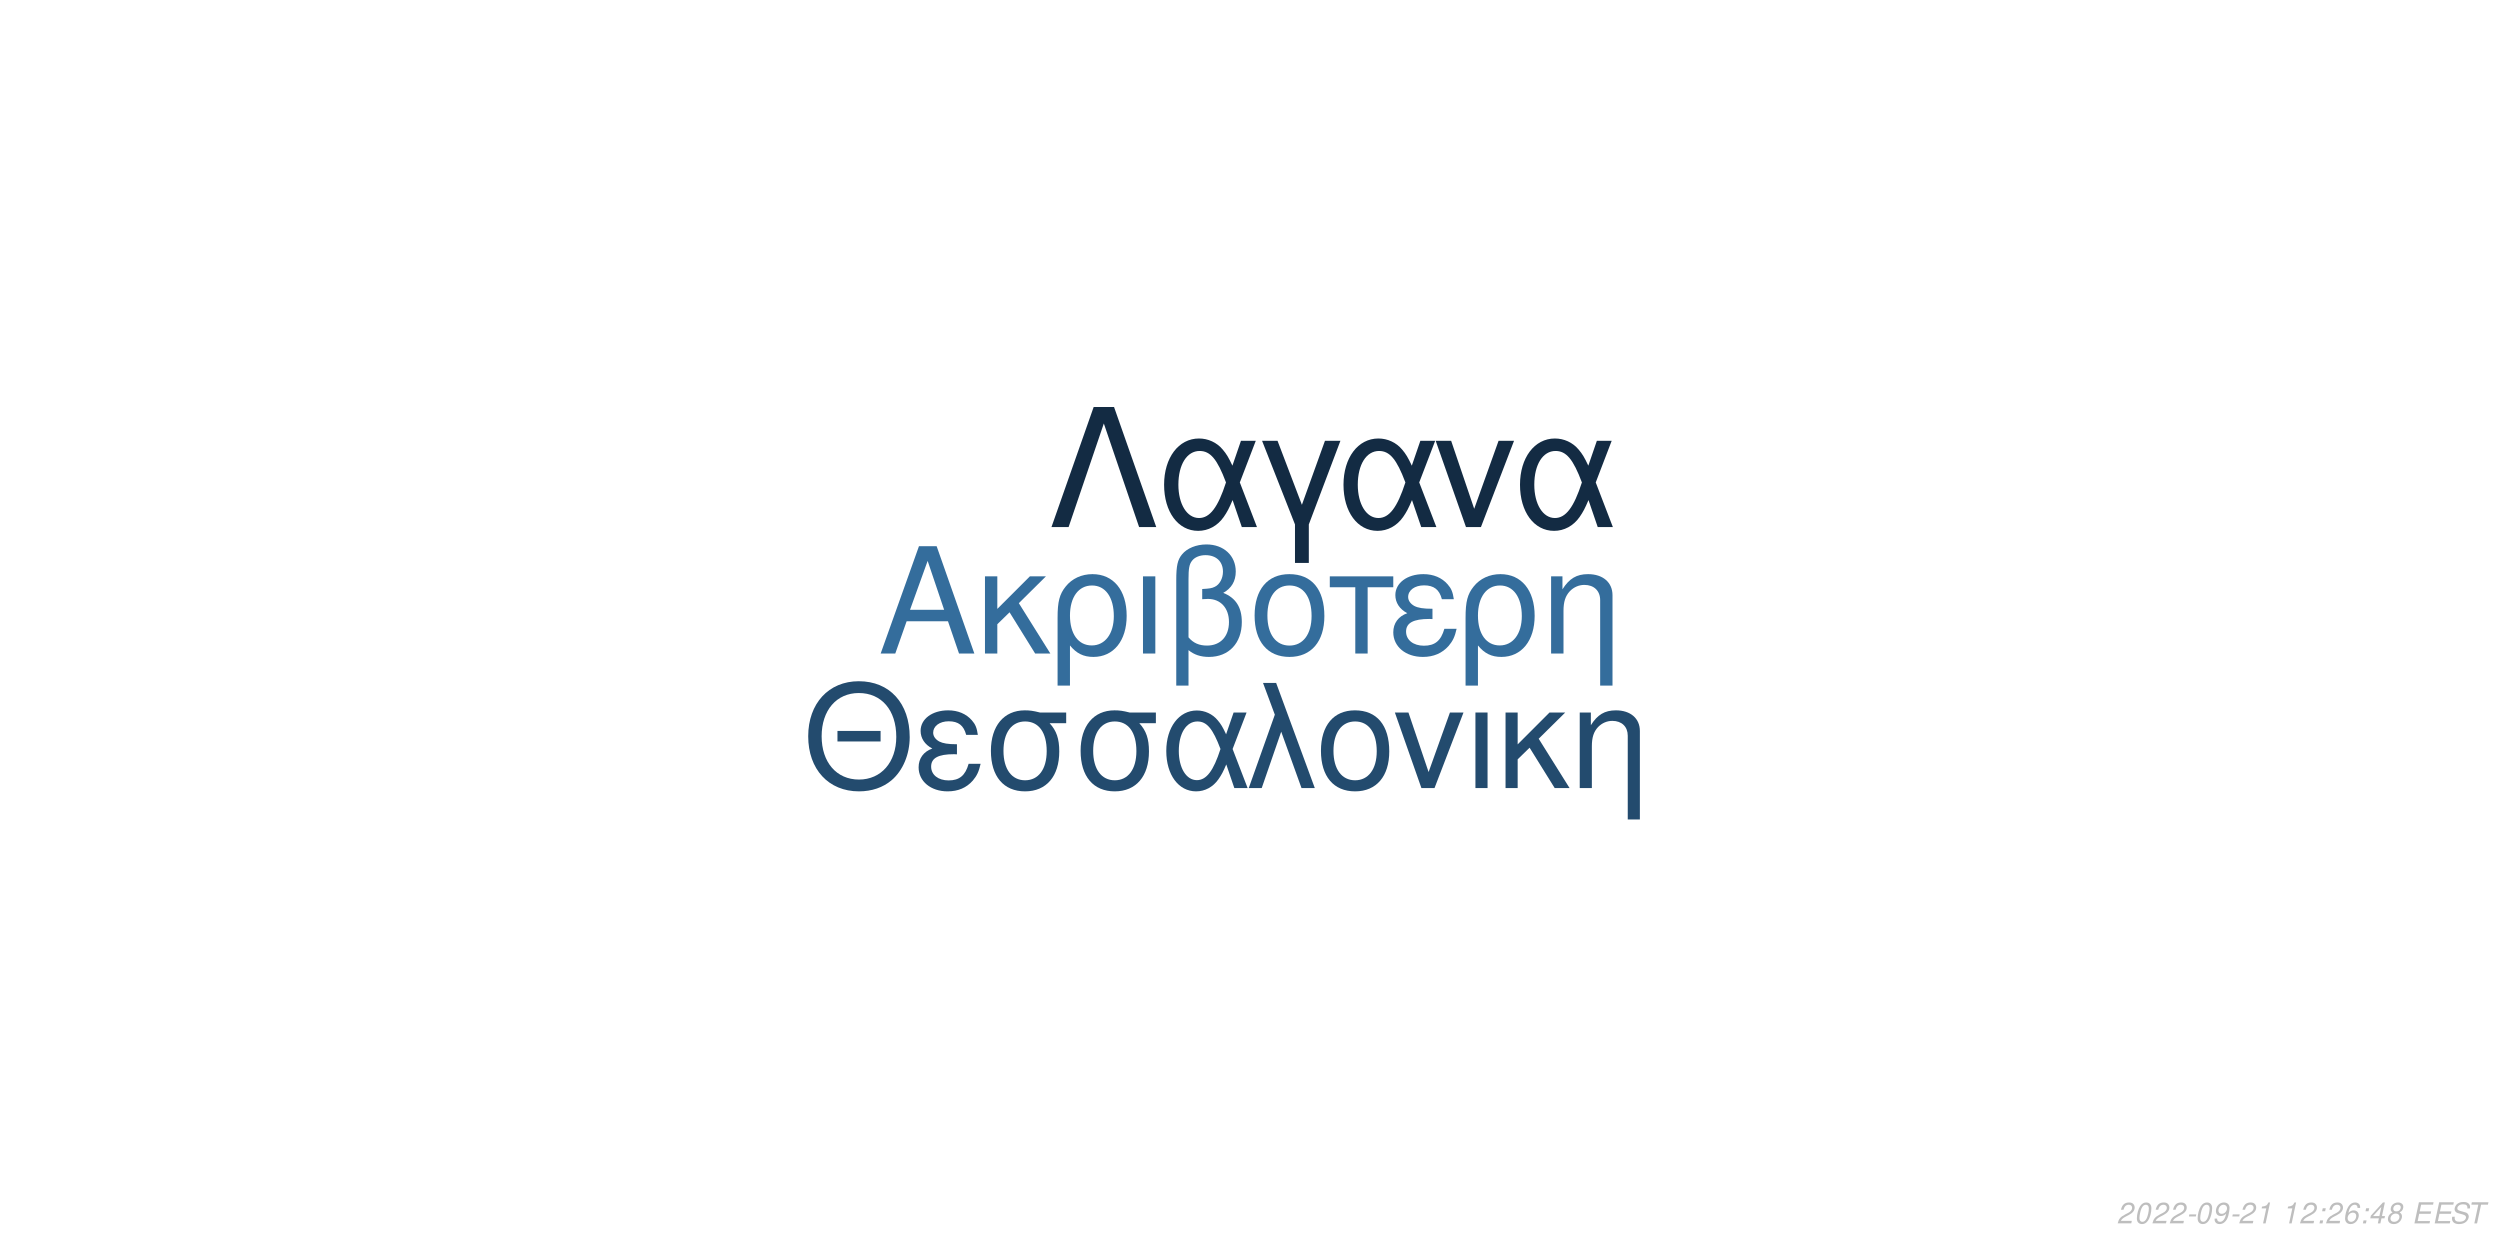
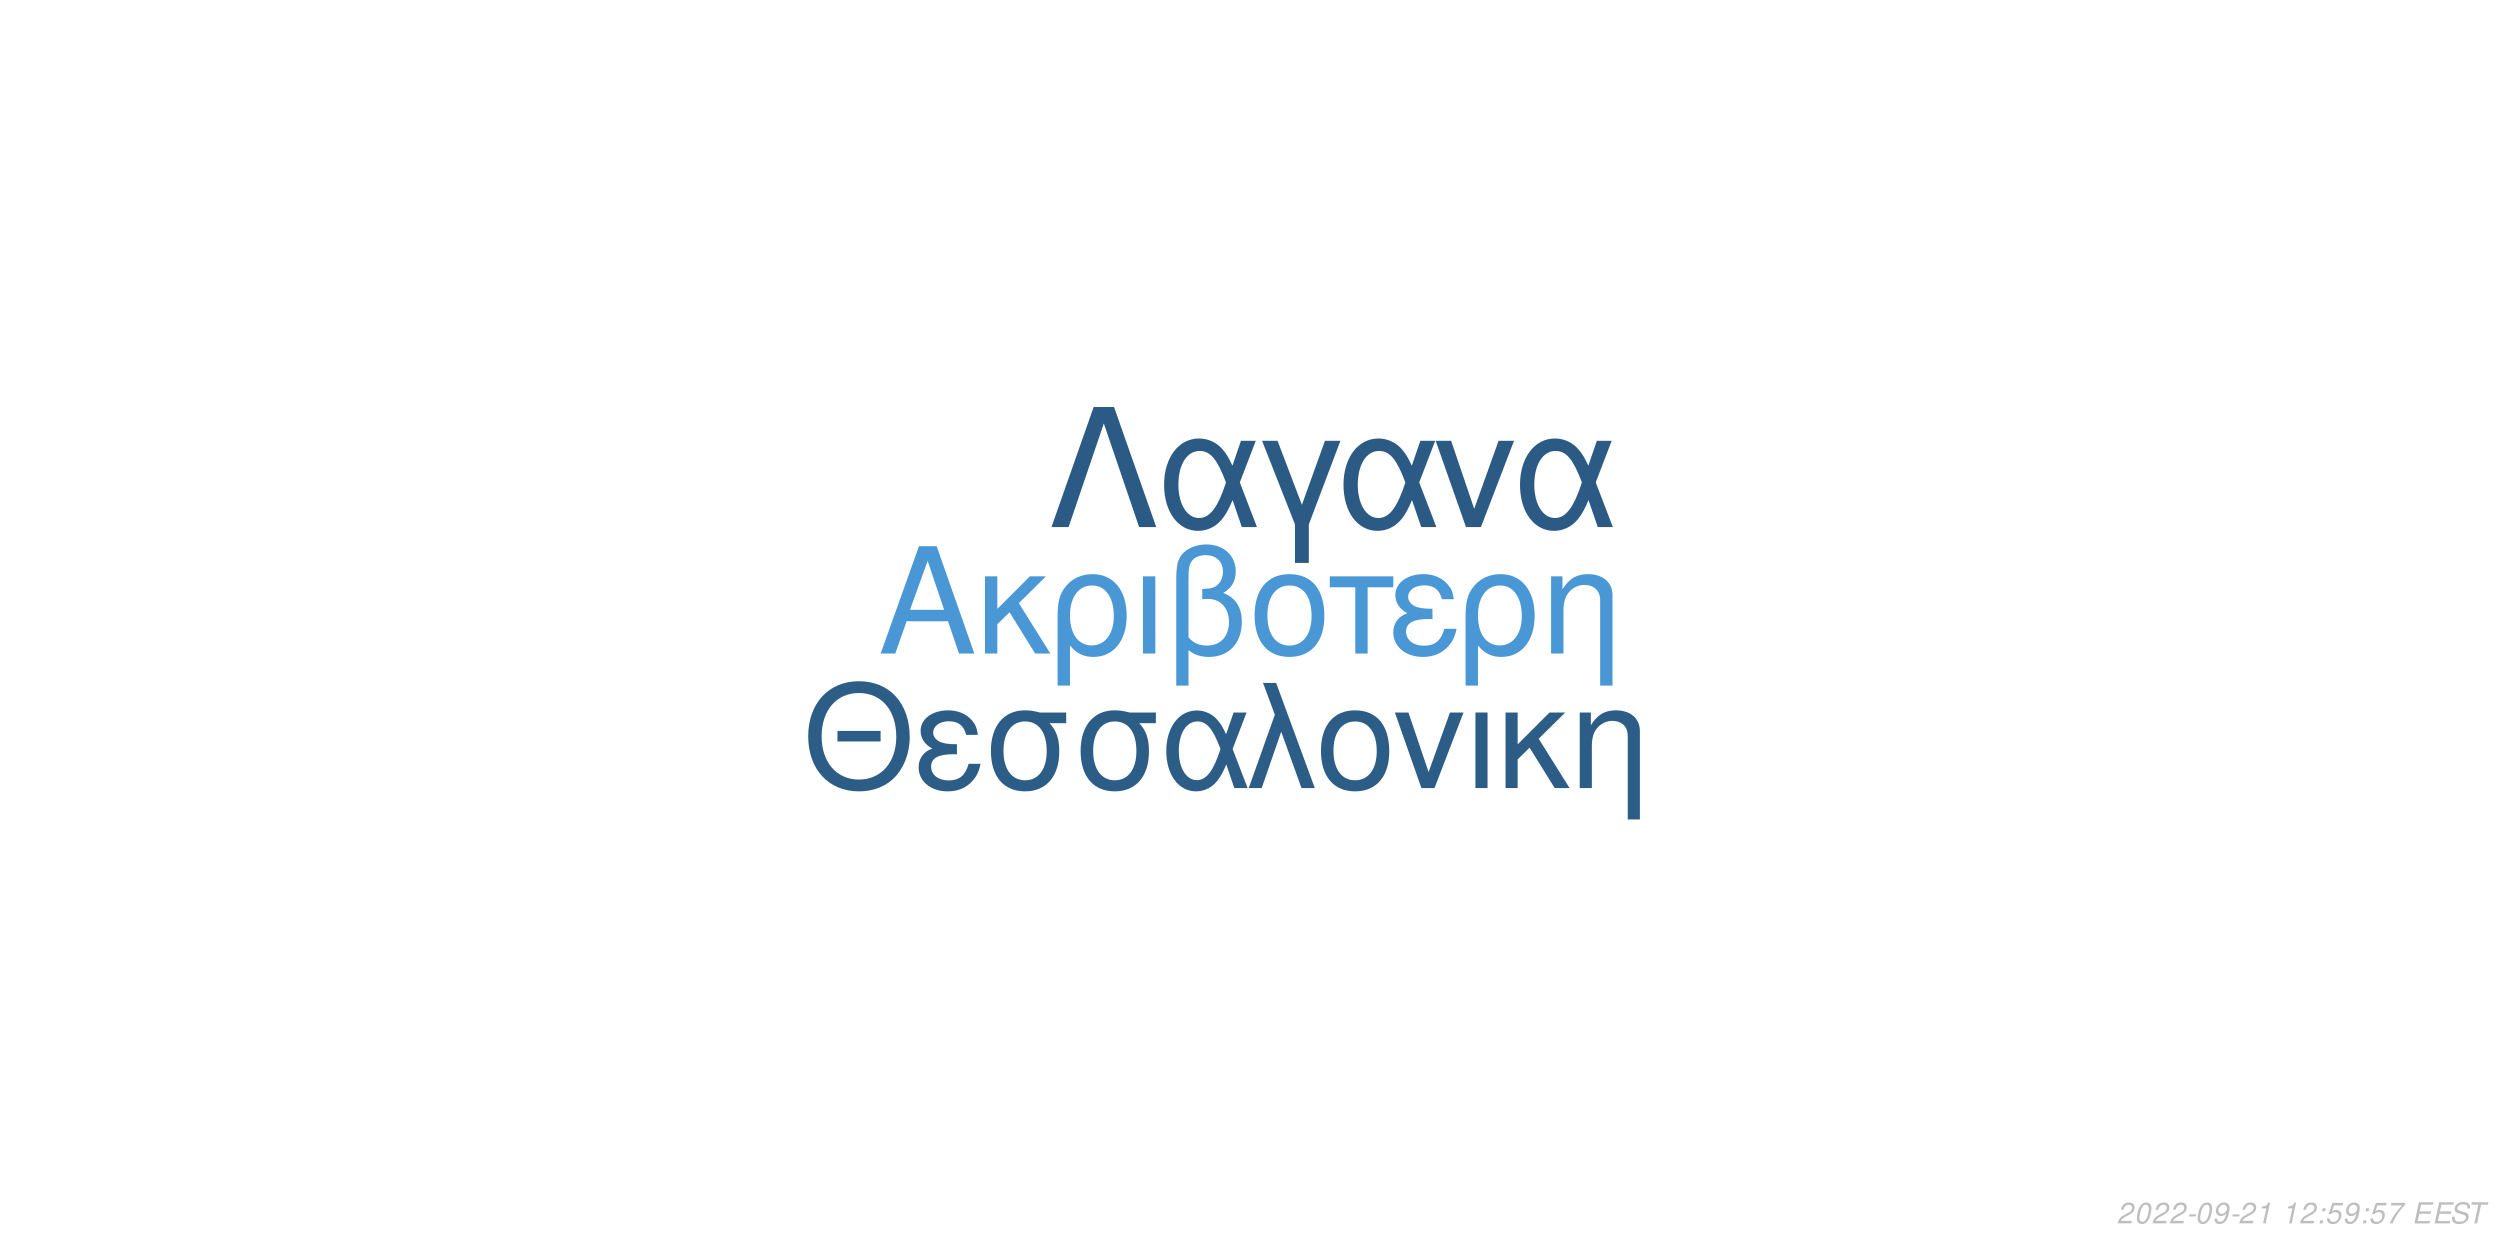
<svg xmlns="http://www.w3.org/2000/svg" xmlns:xlink="http://www.w3.org/1999/xlink" width="864pt" height="432pt" viewBox="0 0 864 432" version="1.1">
  <defs>
    <g>
      <symbol overflow="visible" id="glyph0-0">
        <path style="stroke:none;" d="" />
      </symbol>
      <symbol overflow="visible" id="glyph0-1">
        <path style="stroke:none;" d="M 24.125 -11.141 L 27.938 0 L 33.234 0 L 20.203 -37.094 L 14.094 -37.094 L 0.859 0 L 5.906 0 L 9.828 -11.141 Z M 22.797 -15.109 L 11 -15.109 L 17.094 -32.016 Z M 22.797 -15.109 " />
      </symbol>
      <symbol overflow="visible" id="glyph0-2">
        <path style="stroke:none;" d="M 7.172 -15.422 L 7.172 -26.672 L 2.906 -26.672 L 2.906 0 L 7.172 0 L 7.172 -10.125 L 11.406 -14.25 L 20.25 0 L 25.5 0 L 14.609 -17.406 L 23.969 -26.672 L 18.422 -26.672 Z M 7.172 -15.422 " />
      </symbol>
      <symbol overflow="visible" id="glyph0-3">
        <path style="stroke:none;" d="M 3 11.094 L 7.281 11.094 L 7.281 -2.797 C 9.516 -0.047 11.953 1.172 15.375 1.172 C 22.344 1.172 26.875 -4.422 26.875 -13.031 C 26.875 -21.891 22.297 -27.438 15.062 -27.438 C 11.297 -27.438 7.984 -25.906 5.797 -23.156 C 3.672 -20.516 3 -17.969 3 -12.359 Z M 14.906 -23.516 C 19.547 -23.516 22.438 -19.438 22.438 -12.922 C 22.438 -6.812 19.391 -2.797 14.812 -2.797 C 10.172 -2.797 7.281 -6.766 7.281 -13.125 C 7.281 -19.484 10.234 -23.516 14.906 -23.516 Z M 14.906 -23.516 " />
      </symbol>
      <symbol overflow="visible" id="glyph0-4">
        <path style="stroke:none;" d="M 3.516 0 L 7.781 0 L 7.781 -26.672 L 3.516 -26.672 Z M 3.516 0 " />
      </symbol>
      <symbol overflow="visible" id="glyph0-5">
        <path style="stroke:none;" d="M 4.016 11.094 L 8.25 11.094 L 8.25 -1.172 C 10.172 0.406 12.422 1.172 15.312 1.172 C 22.188 1.172 26.672 -3.609 26.672 -10.891 C 26.672 -15.984 24.578 -19.234 20.25 -20.969 C 23.109 -22.547 24.578 -25.031 24.578 -28.344 C 24.578 -33.844 20.406 -37.703 14.453 -37.703 C 10.938 -37.703 7.734 -36.391 6 -34.25 C 4.484 -32.422 4.016 -30.328 4.016 -25.391 Z M 8.25 -25.656 C 8.25 -29.359 8.5 -30.844 9.469 -32.062 C 10.375 -33.281 12.156 -34 14.094 -34 C 17.812 -34 20.156 -31.812 20.156 -28.297 C 20.156 -25.953 18.984 -23.812 17.297 -23.047 C 16.281 -22.547 15.469 -22.438 12.984 -22.297 L 12.984 -18.781 C 13.734 -18.828 14.344 -18.875 14.969 -18.875 C 19.344 -18.875 22.234 -15.719 22.234 -10.891 C 22.234 -5.906 19.281 -2.75 14.656 -2.75 C 11.953 -2.75 9.922 -3.609 8.25 -5.594 Z M 8.25 -25.656 " />
      </symbol>
      <symbol overflow="visible" id="glyph0-6">
        <path style="stroke:none;" d="M 14.094 -27.438 C 6.562 -27.438 2.094 -22.094 2.094 -13.125 C 2.094 -4.125 6.562 1.172 14.141 1.172 C 21.672 1.172 26.203 -4.172 26.203 -12.922 C 26.203 -22.188 21.828 -27.438 14.094 -27.438 Z M 14.141 -23.516 C 18.938 -23.516 21.781 -19.594 21.781 -12.984 C 21.781 -6.672 18.828 -2.75 14.141 -2.75 C 9.422 -2.75 6.516 -6.672 6.516 -13.125 C 6.516 -19.594 9.422 -23.516 14.141 -23.516 Z M 14.141 -23.516 " />
      </symbol>
      <symbol overflow="visible" id="glyph0-7">
        <path style="stroke:none;" d="M 7.891 0 L 12.156 0 L 12.156 -22.906 L 21.016 -22.906 L 21.016 -26.672 L -0.922 -26.672 L -0.922 -22.906 L 7.891 -22.906 Z M 7.891 0 " />
      </symbol>
      <symbol overflow="visible" id="glyph0-8">
        <path style="stroke:none;" d="M 14.562 -15.469 C 11.344 -15.469 9.562 -15.781 8.297 -16.438 C 6.922 -17.203 6.156 -18.328 6.156 -19.547 C 6.156 -21.891 8.453 -23.562 11.656 -23.562 C 15.062 -23.562 16.953 -22.094 17.812 -18.781 L 21.938 -18.781 C 21.578 -21.266 21.062 -22.5 19.797 -23.922 C 17.812 -26.203 14.906 -27.438 11.453 -27.438 C 5.797 -27.438 1.734 -24.375 1.734 -20.203 C 1.734 -17.609 3.156 -15.375 5.859 -13.938 C 2.797 -12.875 1.016 -10.484 1.016 -7.328 C 1.016 -2.391 5.297 1.172 11.25 1.172 C 14.969 1.172 17.906 -0.109 20.156 -2.641 C 21.578 -4.328 22.297 -5.797 22.906 -8.547 L 18.672 -8.547 C 17.5 -4.422 15.422 -2.703 11.609 -2.703 C 7.938 -2.703 5.438 -4.688 5.438 -7.578 C 5.438 -10.578 7.938 -11.953 13.484 -11.953 C 13.641 -11.953 14.094 -11.953 14.562 -11.906 Z M 14.562 -15.469 " />
      </symbol>
      <symbol overflow="visible" id="glyph0-9">
        <path style="stroke:none;" d="M 3.562 -26.672 L 3.562 0 L 7.844 0 L 7.844 -14.703 C 7.844 -17.906 8.5 -19.891 10.031 -21.531 C 11.406 -22.953 13.188 -23.719 15.062 -23.719 C 18.375 -23.719 20.516 -21.672 20.516 -18.469 L 20.516 11.094 L 24.781 11.094 L 24.781 -20.156 C 24.781 -24.578 21.469 -27.438 16.328 -27.438 C 12.359 -27.438 9.828 -25.906 7.484 -22.188 L 7.484 -26.672 Z M 3.562 -26.672 " />
      </symbol>
      <symbol overflow="visible" id="glyph1-0">
        <path style="stroke:none;" d="" />
      </symbol>
      <symbol overflow="visible" id="glyph1-1">
        <path style="stroke:none;" d="M 26.859 -19.734 L 11.953 -19.734 L 11.953 -16.094 L 26.859 -16.094 Z M 19.328 -36.922 C 8.922 -36.922 1.844 -29.25 1.844 -17.891 C 1.844 -6.484 8.875 1.141 19.391 1.141 C 23.812 1.141 27.703 -0.203 30.641 -2.688 C 34.578 -6.031 36.922 -11.656 36.922 -17.594 C 36.922 -29.297 30 -36.922 19.328 -36.922 Z M 19.328 -32.844 C 27.203 -32.844 32.281 -26.906 32.281 -17.688 C 32.281 -8.922 27.062 -2.938 19.391 -2.938 C 11.609 -2.938 6.484 -8.922 6.484 -17.891 C 6.484 -26.859 11.609 -32.844 19.328 -32.844 Z M 19.328 -32.844 " />
      </symbol>
      <symbol overflow="visible" id="glyph1-2">
        <path style="stroke:none;" d="M 14.25 -15.141 C 11.109 -15.141 9.375 -15.453 8.125 -16.094 C 6.781 -16.844 6.031 -17.938 6.031 -19.141 C 6.031 -21.422 8.266 -23.078 11.406 -23.078 C 14.75 -23.078 16.594 -21.625 17.438 -18.391 L 21.469 -18.391 C 21.125 -20.828 20.625 -22.031 19.391 -23.422 C 17.438 -25.656 14.594 -26.859 11.219 -26.859 C 5.688 -26.859 1.688 -23.875 1.688 -19.781 C 1.688 -17.234 3.094 -15.047 5.734 -13.656 C 2.734 -12.609 1 -10.266 1 -7.172 C 1 -2.344 5.188 1.141 11.016 1.141 C 14.656 1.141 17.547 -0.094 19.734 -2.594 C 21.125 -4.234 21.828 -5.688 22.422 -8.375 L 18.281 -8.375 C 17.141 -4.328 15.094 -2.641 11.359 -2.641 C 7.766 -2.641 5.328 -4.578 5.328 -7.422 C 5.328 -10.359 7.766 -11.703 13.203 -11.703 C 13.359 -11.703 13.797 -11.703 14.25 -11.656 Z M 14.25 -15.141 " />
      </symbol>
      <symbol overflow="visible" id="glyph1-3">
        <path style="stroke:none;" d="M 29 -26.109 L 19.938 -26.109 C 17.594 -26.703 16.438 -26.859 14.703 -26.859 C 7.469 -26.859 2.984 -21.469 2.984 -12.859 C 2.984 -4.031 7.375 1.141 14.797 1.141 C 22.172 1.141 26.609 -4.078 26.609 -12.656 C 26.609 -17.047 25.656 -19.828 23.266 -22.422 L 29 -22.422 Z M 14.797 -23.016 C 19.531 -23.016 22.266 -19.234 22.266 -12.75 C 22.266 -6.531 19.438 -2.688 14.797 -2.688 C 10.172 -2.688 7.328 -6.531 7.328 -12.859 C 7.328 -19.188 10.172 -23.016 14.797 -23.016 Z M 14.797 -23.016 " />
      </symbol>
      <symbol overflow="visible" id="glyph1-4">
        <path style="stroke:none;" d="M 29.344 -26.109 L 24.859 -26.109 L 22.266 -18.578 C 21.125 -21.031 20.484 -22.125 19.328 -23.469 C 17.547 -25.609 14.906 -26.812 12.156 -26.812 C 5.984 -26.812 1.594 -20.984 1.594 -12.812 C 1.594 -4.578 5.828 1.141 11.906 1.141 C 14.953 1.141 17.734 -0.344 19.625 -3.047 C 20.672 -4.531 21.281 -5.688 22.328 -8.172 L 25.109 0 L 29.703 0 L 24.516 -13.5 Z M 20.328 -13.5 C 17.891 -5.922 15.453 -2.734 12.156 -2.734 C 8.516 -2.734 5.922 -6.922 5.922 -12.812 C 5.922 -18.938 8.516 -23.016 12.359 -23.016 C 15.594 -23.016 17.688 -20.531 20.328 -13.5 Z M 20.328 -13.5 " />
      </symbol>
      <symbol overflow="visible" id="glyph1-5">
        <path style="stroke:none;" d="M 1.094 0 L 5.578 0 L 12.312 -19.484 L 19.328 0 L 23.922 0 L 10.562 -36.328 L 6.031 -36.328 L 10.109 -25.359 Z M 1.094 0 " />
      </symbol>
      <symbol overflow="visible" id="glyph1-6">
        <path style="stroke:none;" d="M 13.797 -26.859 C 6.422 -26.859 2.047 -21.625 2.047 -12.859 C 2.047 -4.031 6.422 1.141 13.859 1.141 C 21.234 1.141 25.656 -4.078 25.656 -12.656 C 25.656 -21.719 21.375 -26.859 13.797 -26.859 Z M 13.859 -23.016 C 18.531 -23.016 21.328 -19.188 21.328 -12.703 C 21.328 -6.531 18.438 -2.688 13.859 -2.688 C 9.219 -2.688 6.375 -6.531 6.375 -12.859 C 6.375 -19.188 9.219 -23.016 13.859 -23.016 Z M 13.859 -23.016 " />
      </symbol>
      <symbol overflow="visible" id="glyph1-7">
        <path style="stroke:none;" d="M 14.297 0 L 24.312 -26.109 L 19.625 -26.109 L 12.25 -5.531 L 5.281 -26.109 L 0.594 -26.109 L 9.766 0 Z M 14.297 0 " />
      </symbol>
      <symbol overflow="visible" id="glyph1-8">
        <path style="stroke:none;" d="M 3.438 0 L 7.625 0 L 7.625 -26.109 L 3.438 -26.109 Z M 3.438 0 " />
      </symbol>
      <symbol overflow="visible" id="glyph1-9">
        <path style="stroke:none;" d="M 7.031 -15.094 L 7.031 -26.109 L 2.844 -26.109 L 2.844 0 L 7.031 0 L 7.031 -9.922 L 11.156 -13.953 L 19.828 0 L 24.969 0 L 14.297 -17.047 L 23.469 -26.109 L 18.031 -26.109 Z M 7.031 -15.094 " />
      </symbol>
      <symbol overflow="visible" id="glyph1-10">
        <path style="stroke:none;" d="M 3.484 -26.109 L 3.484 0 L 7.672 0 L 7.672 -14.406 C 7.672 -17.547 8.328 -19.484 9.812 -21.078 C 11.156 -22.469 12.906 -23.219 14.75 -23.219 C 17.984 -23.219 20.078 -21.234 20.078 -18.094 L 20.078 10.859 L 24.266 10.859 L 24.266 -19.734 C 24.266 -24.062 21.031 -26.859 16 -26.859 C 12.109 -26.859 9.609 -25.359 7.328 -21.719 L 7.328 -26.109 Z M 3.484 -26.109 " />
      </symbol>
      <symbol overflow="visible" id="glyph2-0">
        <path style="stroke:none;" d="" />
      </symbol>
      <symbol overflow="visible" id="glyph2-1">
        <path style="stroke:none;" d="M 22.531 -41.484 L 15.484 -41.484 L 0.906 0 L 6.828 0 L 19 -35.797 L 31.188 0 L 37.109 0 Z M 22.531 -41.484 " />
      </symbol>
      <symbol overflow="visible" id="glyph2-2">
        <path style="stroke:none;" d="M 33.516 -29.812 L 28.391 -29.812 L 25.438 -21.219 C 24.125 -24.016 23.391 -25.266 22.078 -26.797 C 20.031 -29.25 17.016 -30.609 13.891 -30.609 C 6.828 -30.609 1.828 -23.953 1.828 -14.625 C 1.828 -5.234 6.656 1.312 13.594 1.312 C 17.078 1.312 20.266 -0.391 22.422 -3.469 C 23.609 -5.172 24.297 -6.484 25.5 -9.328 L 28.688 0 L 33.922 0 L 28 -15.422 Z M 23.219 -15.422 C 20.422 -6.766 17.641 -3.125 13.891 -3.125 C 9.734 -3.125 6.766 -7.906 6.766 -14.625 C 6.766 -21.625 9.734 -26.297 14.109 -26.297 C 17.812 -26.297 20.203 -23.453 23.219 -15.422 Z M 23.219 -15.422 " />
      </symbol>
      <symbol overflow="visible" id="glyph2-3">
        <path style="stroke:none;" d="M 12.062 12.406 L 16.844 12.406 L 16.844 -0.906 L 27.766 -29.812 L 22.422 -29.812 L 14.453 -7.688 L 6.031 -29.812 L 0.688 -29.812 L 12.062 -0.906 Z M 12.062 12.406 " />
      </symbol>
      <symbol overflow="visible" id="glyph2-4">
        <path style="stroke:none;" d="M 16.328 0 L 27.766 -29.812 L 22.422 -29.812 L 14 -6.312 L 6.031 -29.812 L 0.688 -29.812 L 11.156 0 Z M 16.328 0 " />
      </symbol>
      <symbol overflow="visible" id="glyph3-0">
        <path style="stroke:none;" d="" />
      </symbol>
      <symbol overflow="visible" id="glyph3-1">
        <path style="stroke:none;" d="M 5.234 -0.875 L 1.469 -0.875 C 1.641 -1.375 2.203 -1.891 3.109 -2.344 L 4.234 -2.938 C 5.562 -3.625 6.219 -4.469 6.219 -5.484 C 6.219 -5.938 6.062 -6.359 5.797 -6.656 C 5.469 -7.047 4.984 -7.234 4.312 -7.234 C 2.766 -7.234 1.891 -6.453 1.484 -4.734 L 2.375 -4.734 C 2.484 -5.188 2.609 -5.484 2.797 -5.75 C 3.094 -6.203 3.609 -6.453 4.188 -6.453 C 4.891 -6.453 5.344 -6.031 5.344 -5.375 C 5.344 -4.703 4.859 -4.094 4.016 -3.656 L 2.984 -3.125 C 1.234 -2.188 0.797 -1.656 0.344 -0.016 L 5.047 -0.016 Z M 5.234 -0.875 " />
      </symbol>
      <symbol overflow="visible" id="glyph3-2">
        <path style="stroke:none;" d="M 4.203 -7.234 C 3.375 -7.234 2.688 -6.812 2.125 -5.984 C 1.484 -5.047 0.984 -3.188 0.984 -1.734 C 0.984 -1.109 1.172 -0.562 1.484 -0.266 C 1.797 0.047 2.281 0.234 2.766 0.234 C 3.625 0.234 4.281 -0.156 4.859 -1.016 C 5.516 -1.953 6 -3.797 6 -5.266 C 6 -6.5 5.328 -7.234 4.203 -7.234 Z M 4.094 -6.453 C 4.734 -6.453 5.125 -5.984 5.125 -5.156 C 5.125 -4.203 4.781 -2.625 4.406 -1.812 C 3.984 -0.938 3.516 -0.547 2.875 -0.547 C 2.25 -0.547 1.875 -1.031 1.875 -1.828 C 1.875 -2.797 2.203 -4.344 2.594 -5.203 C 2.984 -6.047 3.453 -6.453 4.094 -6.453 Z M 4.094 -6.453 " />
      </symbol>
      <symbol overflow="visible" id="glyph3-3">
        <path style="stroke:none;" d="M 3.516 -3.125 L 1.125 -3.125 L 0.969 -2.406 L 3.359 -2.406 Z M 3.516 -3.125 " />
      </symbol>
      <symbol overflow="visible" id="glyph3-4">
        <path style="stroke:none;" d="M 0.844 -1.656 C 0.844 -1.547 0.844 -1.438 0.844 -1.375 C 0.844 -0.406 1.531 0.234 2.578 0.234 C 3.203 0.234 3.766 0.016 4.297 -0.438 C 4.938 -1 5.312 -1.656 5.594 -2.719 C 5.844 -3.672 6.016 -4.766 6.016 -5.375 C 6.016 -5.844 5.844 -6.328 5.547 -6.656 C 5.203 -7.031 4.703 -7.234 4.062 -7.234 C 2.516 -7.234 1.297 -5.938 1.297 -4.266 C 1.297 -3.203 1.984 -2.547 3.047 -2.547 C 3.484 -2.547 3.953 -2.672 4.281 -2.891 C 4.406 -2.984 4.547 -3.078 4.828 -3.344 C 4.438 -1.484 3.703 -0.547 2.703 -0.547 C 2.109 -0.547 1.719 -0.938 1.719 -1.547 L 1.719 -1.656 Z M 3.953 -6.453 C 4.625 -6.453 5.141 -5.953 5.141 -5.281 C 5.141 -4.188 4.312 -3.312 3.297 -3.312 C 2.594 -3.312 2.172 -3.734 2.172 -4.453 C 2.172 -5.562 2.984 -6.453 3.953 -6.453 Z M 3.953 -6.453 " />
      </symbol>
      <symbol overflow="visible" id="glyph3-5">
        <path style="stroke:none;" d="M 3.703 -5.188 L 2.594 0 L 3.469 0 L 5.016 -7.234 L 4.438 -7.234 C 3.906 -6.156 3.688 -6.016 2.234 -5.812 L 2.109 -5.188 Z M 3.703 -5.188 " />
      </symbol>
      <symbol overflow="visible" id="glyph3-6">
        <path style="stroke:none;" d="" />
      </symbol>
      <symbol overflow="visible" id="glyph3-7">
        <path style="stroke:none;" d="M 2.359 -1.031 L 1.312 -1.031 L 1.094 0 L 2.141 0 Z M 3.266 -5.234 L 2.219 -5.234 L 2 -4.203 L 3.047 -4.203 Z M 3.266 -5.234 " />
      </symbol>
      <symbol overflow="visible" id="glyph3-8">
-         <path style="stroke:none;" d="M 6.125 -5.344 L 6.141 -5.625 C 6.141 -6.609 5.453 -7.234 4.391 -7.234 C 3.438 -7.234 2.641 -6.719 2.016 -5.703 C 1.422 -4.781 0.938 -2.953 0.938 -1.688 C 0.938 -0.516 1.688 0.234 2.859 0.234 C 3.703 0.234 4.438 -0.156 5 -0.875 C 5.406 -1.422 5.672 -2.156 5.672 -2.766 C 5.672 -3.812 4.969 -4.5 3.906 -4.5 C 3.234 -4.5 2.672 -4.234 2.094 -3.625 C 2.406 -5.375 3.234 -6.453 4.25 -6.453 C 4.703 -6.453 5.062 -6.234 5.172 -5.844 C 5.203 -5.719 5.234 -5.578 5.25 -5.344 Z M 3.656 -3.734 C 4.344 -3.734 4.797 -3.281 4.797 -2.625 C 4.797 -1.469 3.984 -0.547 2.984 -0.547 C 2.297 -0.547 1.812 -1.047 1.812 -1.766 C 1.812 -2.859 2.625 -3.734 3.656 -3.734 Z M 3.656 -3.734 " />
+         <path style="stroke:none;" d="M 6.297 -7.094 L 2.594 -7.094 L 1.234 -3.234 L 2.047 -3.234 C 2.656 -3.766 2.938 -3.906 3.531 -3.906 C 4.328 -3.906 4.797 -3.453 4.797 -2.688 C 4.797 -1.438 3.969 -0.547 2.828 -0.547 C 2.031 -0.547 1.609 -0.938 1.578 -1.734 L 0.703 -1.734 L 0.703 -1.516 C 0.703 -0.938 0.844 -0.547 1.188 -0.266 C 1.562 0.062 2.078 0.234 2.703 0.234 C 3.656 0.234 4.391 -0.156 4.984 -0.922 C 5.422 -1.5 5.672 -2.234 5.672 -2.953 C 5.672 -4 4.938 -4.672 3.812 -4.672 C 3.328 -4.672 2.906 -4.547 2.406 -4.234 L 3.109 -6.219 L 6.109 -6.219 Z M 6.297 -7.094 " />
      </symbol>
      <symbol overflow="visible" id="glyph3-9">
-         <path style="stroke:none;" d="M 3.625 -1.75 L 3.266 0 L 4.141 0 L 4.516 -1.75 L 5.562 -1.75 L 5.734 -2.531 L 4.688 -2.531 L 5.688 -7.234 L 5.016 -7.234 L 0.844 -2.672 L 0.641 -1.75 Z M 3.797 -2.531 L 1.594 -2.531 L 4.469 -5.703 Z M 3.797 -2.531 " />
+         <path style="stroke:none;" d="M 6.703 -7.094 L 1.953 -7.094 L 1.766 -6.219 L 5.594 -6.219 C 3.344 -3.688 2.266 -2.109 1.375 0 L 2.344 0 C 3.031 -1.906 4.828 -4.594 6.547 -6.281 Z M 6.703 -7.094 " />
      </symbol>
      <symbol overflow="visible" id="glyph3-10">
-         <path style="stroke:none;" d="M 4.766 -3.797 C 5.078 -3.969 5.234 -4.078 5.438 -4.234 C 5.812 -4.594 6.062 -5.172 6.062 -5.734 C 6.062 -6.625 5.344 -7.234 4.266 -7.234 C 2.812 -7.234 1.703 -6.219 1.703 -4.875 C 1.703 -4.406 1.875 -4.125 2.359 -3.812 C 1.297 -3.312 0.75 -2.516 0.75 -1.469 C 0.75 -0.438 1.547 0.234 2.812 0.234 C 3.656 0.234 4.359 -0.094 4.938 -0.734 C 5.359 -1.234 5.609 -1.859 5.609 -2.438 C 5.609 -3.047 5.312 -3.516 4.766 -3.797 Z M 4.109 -6.453 C 4.797 -6.453 5.188 -6.125 5.188 -5.578 C 5.188 -5.266 5.062 -4.922 4.859 -4.672 C 4.562 -4.312 4.188 -4.156 3.656 -4.156 C 2.984 -4.156 2.594 -4.453 2.594 -4.984 C 2.594 -5.859 3.203 -6.453 4.109 -6.453 Z M 3.453 -3.406 C 4.234 -3.406 4.734 -2.984 4.734 -2.312 C 4.734 -1.312 3.922 -0.547 2.875 -0.547 C 2.125 -0.547 1.625 -0.969 1.625 -1.625 C 1.625 -2.609 2.438 -3.406 3.453 -3.406 Z M 3.453 -3.406 " />
+         <path style="stroke:none;" d="M 2.547 -3.312 L 6.5 -3.312 L 6.688 -4.141 L 2.719 -4.141 L 3.219 -6.469 L 7.344 -6.469 L 7.516 -7.297 L 2.453 -7.297 L 0.906 0 L 6.125 0 L 6.297 -0.812 L 2.016 -0.812 Z M 2.547 -3.312 " />
      </symbol>
      <symbol overflow="visible" id="glyph3-11">
-         <path style="stroke:none;" d="M 2.547 -3.312 L 6.5 -3.312 L 6.688 -4.141 L 2.719 -4.141 L 3.219 -6.469 L 7.344 -6.469 L 7.516 -7.297 L 2.453 -7.297 L 0.906 0 L 6.125 0 L 6.297 -0.812 L 2.016 -0.812 Z M 2.547 -3.312 " />
+         <path style="stroke:none;" d="M 7.062 -5.156 C 7.125 -5.438 7.141 -5.562 7.141 -5.703 C 7.141 -6.156 6.938 -6.594 6.594 -6.891 C 6.188 -7.25 5.656 -7.406 4.875 -7.406 C 3.844 -7.406 3.047 -7.125 2.5 -6.562 C 2.094 -6.141 1.781 -5.438 1.781 -4.922 C 1.781 -4.297 2.219 -3.766 2.891 -3.562 L 4.594 -3.094 C 5.406 -2.859 5.734 -2.578 5.734 -2.094 C 5.734 -1.781 5.547 -1.406 5.266 -1.141 C 4.844 -0.766 4.266 -0.578 3.453 -0.578 C 2.328 -0.578 1.812 -0.984 1.812 -1.906 C 1.812 -2.047 1.812 -2.125 1.844 -2.312 L 0.984 -2.312 C 0.906 -2.062 0.891 -1.906 0.891 -1.688 C 0.891 -0.484 1.797 0.234 3.297 0.234 C 4.359 0.234 5.234 -0.062 5.812 -0.609 C 6.344 -1.078 6.688 -1.797 6.688 -2.375 C 6.688 -2.641 6.609 -2.906 6.453 -3.156 C 6.234 -3.5 5.938 -3.703 5.469 -3.828 L 3.75 -4.312 C 2.984 -4.547 2.734 -4.734 2.734 -5.188 C 2.734 -5.547 2.875 -5.844 3.188 -6.109 C 3.547 -6.438 4.031 -6.594 4.703 -6.594 C 5.266 -6.594 5.688 -6.484 5.906 -6.297 C 6.094 -6.125 6.219 -5.797 6.219 -5.516 C 6.219 -5.422 6.203 -5.344 6.188 -5.156 Z M 7.062 -5.156 " />
      </symbol>
      <symbol overflow="visible" id="glyph3-12">
-         <path style="stroke:none;" d="M 7.062 -5.156 C 7.125 -5.438 7.141 -5.562 7.141 -5.703 C 7.141 -6.156 6.938 -6.594 6.594 -6.891 C 6.188 -7.25 5.656 -7.406 4.875 -7.406 C 3.844 -7.406 3.047 -7.125 2.5 -6.562 C 2.094 -6.141 1.781 -5.438 1.781 -4.922 C 1.781 -4.297 2.219 -3.766 2.891 -3.562 L 4.594 -3.094 C 5.406 -2.859 5.734 -2.578 5.734 -2.094 C 5.734 -1.781 5.547 -1.406 5.266 -1.141 C 4.844 -0.766 4.266 -0.578 3.453 -0.578 C 2.328 -0.578 1.812 -0.984 1.812 -1.906 C 1.812 -2.047 1.812 -2.125 1.844 -2.312 L 0.984 -2.312 C 0.906 -2.062 0.891 -1.906 0.891 -1.688 C 0.891 -0.484 1.797 0.234 3.297 0.234 C 4.359 0.234 5.234 -0.062 5.812 -0.609 C 6.344 -1.078 6.688 -1.797 6.688 -2.375 C 6.688 -2.641 6.609 -2.906 6.453 -3.156 C 6.234 -3.5 5.938 -3.703 5.469 -3.828 L 3.75 -4.312 C 2.984 -4.547 2.734 -4.734 2.734 -5.188 C 2.734 -5.547 2.875 -5.844 3.188 -6.109 C 3.547 -6.438 4.031 -6.594 4.703 -6.594 C 5.266 -6.594 5.688 -6.484 5.906 -6.297 C 6.094 -6.125 6.219 -5.797 6.219 -5.516 C 6.219 -5.422 6.203 -5.344 6.188 -5.156 Z M 7.062 -5.156 " />
-       </symbol>
-       <symbol overflow="visible" id="glyph3-13">
        <path style="stroke:none;" d="M 4.938 -6.469 L 7.312 -6.469 L 7.484 -7.297 L 1.75 -7.297 L 1.578 -6.469 L 3.984 -6.469 L 2.609 0 L 3.547 0 Z M 4.938 -6.469 " />
      </symbol>
    </g>
  </defs>
  <g id="surface1">
    <rect x="0" y="0" width="864" height="432" style="fill:rgb(100%,100%,100%);fill-opacity:1;stroke:none;" />
-     <g style="fill:rgb(20.392%,42.745%,61.176%);fill-opacity:1;">
+     <g style="fill:rgb(28.627%,59.216%,83.137%);fill-opacity:1;">
      <use xlink:href="#glyph0-1" x="303.5" y="225.861" />
      <use xlink:href="#glyph0-2" x="337.5" y="225.861" />
      <use xlink:href="#glyph0-3" x="362.5" y="225.861" />
      <use xlink:href="#glyph0-4" x="391.5" y="225.861" />
      <use xlink:href="#glyph0-5" x="402.5" y="225.861" />
      <use xlink:href="#glyph0-6" x="431.5" y="225.861" />
      <use xlink:href="#glyph0-7" x="460.5" y="225.861" />
      <use xlink:href="#glyph0-8" x="480.5" y="225.861" />
      <use xlink:href="#glyph0-3" x="503.5" y="225.861" />
      <use xlink:href="#glyph0-9" x="532.5" y="225.861" />
    </g>
-     <g style="fill:rgb(13.725%,29.412%,43.137%);fill-opacity:1;">
+     <g style="fill:rgb(17.255%,36.471%,52.941%);fill-opacity:1;">
      <use xlink:href="#glyph1-1" x="277.473" y="272.354" />
      <use xlink:href="#glyph1-2" x="316.473" y="272.354" />
      <use xlink:href="#glyph1-3" x="339.473" y="272.354" />
      <use xlink:href="#glyph1-3" x="370.473" y="272.354" />
      <use xlink:href="#glyph1-4" x="401.473" y="272.354" />
      <use xlink:href="#glyph1-5" x="430.473" y="272.354" />
      <use xlink:href="#glyph1-6" x="454.473" y="272.354" />
      <use xlink:href="#glyph1-7" x="481.473" y="272.354" />
      <use xlink:href="#glyph1-8" x="506.473" y="272.354" />
      <use xlink:href="#glyph1-9" x="517.473" y="272.354" />
      <use xlink:href="#glyph1-10" x="542.473" y="272.354" />
    </g>
-     <g style="fill:rgb(7.451%,16.863%,26.275%);fill-opacity:1;">
+     <g style="fill:rgb(16.863%,35.686%,51.765%);fill-opacity:1;">
      <use xlink:href="#glyph2-1" x="362.484" y="182.152" />
      <use xlink:href="#glyph2-2" x="400.484" y="182.152" />
      <use xlink:href="#glyph2-3" x="435.484" y="182.152" />
      <use xlink:href="#glyph2-2" x="462.484" y="182.152" />
      <use xlink:href="#glyph2-4" x="495.484" y="182.152" />
      <use xlink:href="#glyph2-2" x="523.484" y="182.152" />
    </g>
    <g style="fill:rgb(74.51%,74.51%,74.51%);fill-opacity:1;">
      <use xlink:href="#glyph3-1" x="731.52" y="422.81" />
      <use xlink:href="#glyph3-2" x="737.52" y="422.81" />
      <use xlink:href="#glyph3-1" x="743.52" y="422.81" />
      <use xlink:href="#glyph3-1" x="749.52" y="422.81" />
      <use xlink:href="#glyph3-3" x="755.52" y="422.81" />
      <use xlink:href="#glyph3-2" x="758.52" y="422.81" />
      <use xlink:href="#glyph3-4" x="764.52" y="422.81" />
      <use xlink:href="#glyph3-3" x="770.52" y="422.81" />
      <use xlink:href="#glyph3-1" x="773.52" y="422.81" />
      <use xlink:href="#glyph3-5" x="779.52" y="422.81" />
      <use xlink:href="#glyph3-6" x="785.52" y="422.81" />
      <use xlink:href="#glyph3-5" x="788.52" y="422.81" />
      <use xlink:href="#glyph3-1" x="794.52" y="422.81" />
      <use xlink:href="#glyph3-7" x="800.52" y="422.81" />
-       <use xlink:href="#glyph3-1" x="803.52" y="422.81" />
-       <use xlink:href="#glyph3-8" x="809.52" y="422.81" />
+       <use xlink:href="#glyph3-8" x="803.52" y="422.81" />
+       <use xlink:href="#glyph3-4" x="809.52" y="422.81" />
      <use xlink:href="#glyph3-7" x="815.52" y="422.81" />
-       <use xlink:href="#glyph3-9" x="818.52" y="422.81" />
-       <use xlink:href="#glyph3-10" x="824.52" y="422.81" />
+       <use xlink:href="#glyph3-8" x="818.52" y="422.81" />
+       <use xlink:href="#glyph3-9" x="824.52" y="422.81" />
      <use xlink:href="#glyph3-6" x="830.52" y="422.81" />
-       <use xlink:href="#glyph3-11" x="833.52" y="422.81" />
-       <use xlink:href="#glyph3-11" x="840.52" y="422.81" />
-       <use xlink:href="#glyph3-12" x="846.52" y="422.81" />
-       <use xlink:href="#glyph3-13" x="852.52" y="422.81" />
+       <use xlink:href="#glyph3-10" x="833.52" y="422.81" />
+       <use xlink:href="#glyph3-10" x="840.52" y="422.81" />
+       <use xlink:href="#glyph3-11" x="846.52" y="422.81" />
+       <use xlink:href="#glyph3-12" x="852.52" y="422.81" />
    </g>
  </g>
</svg>
